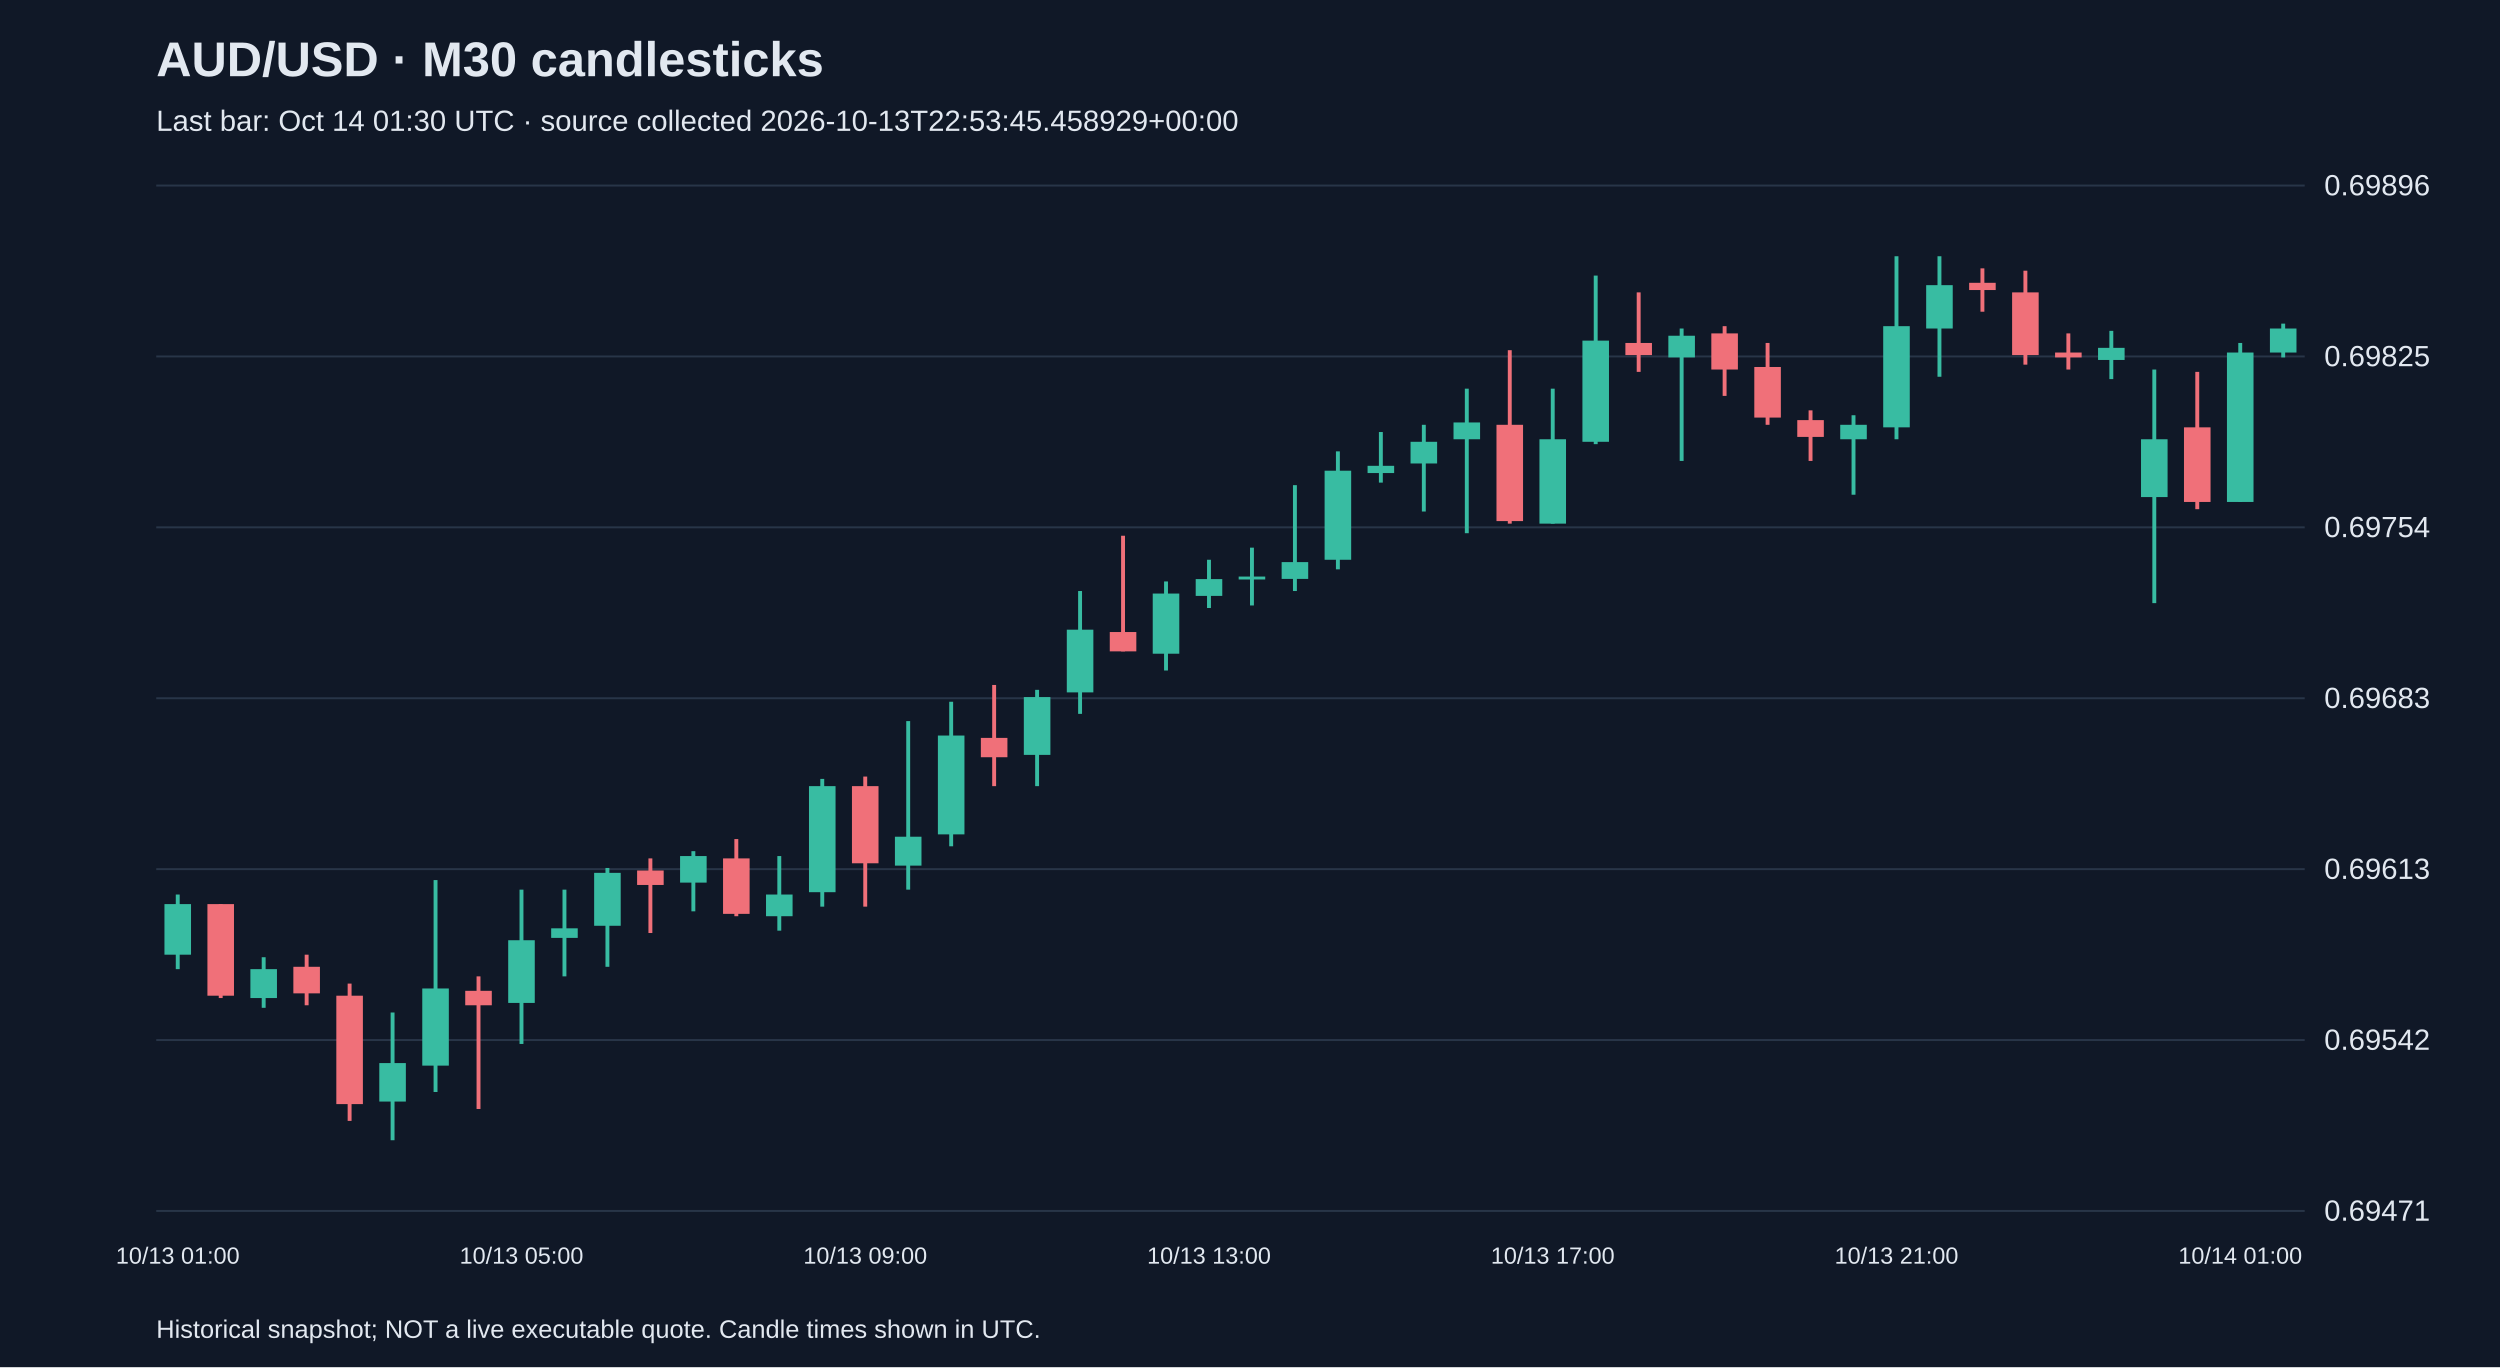
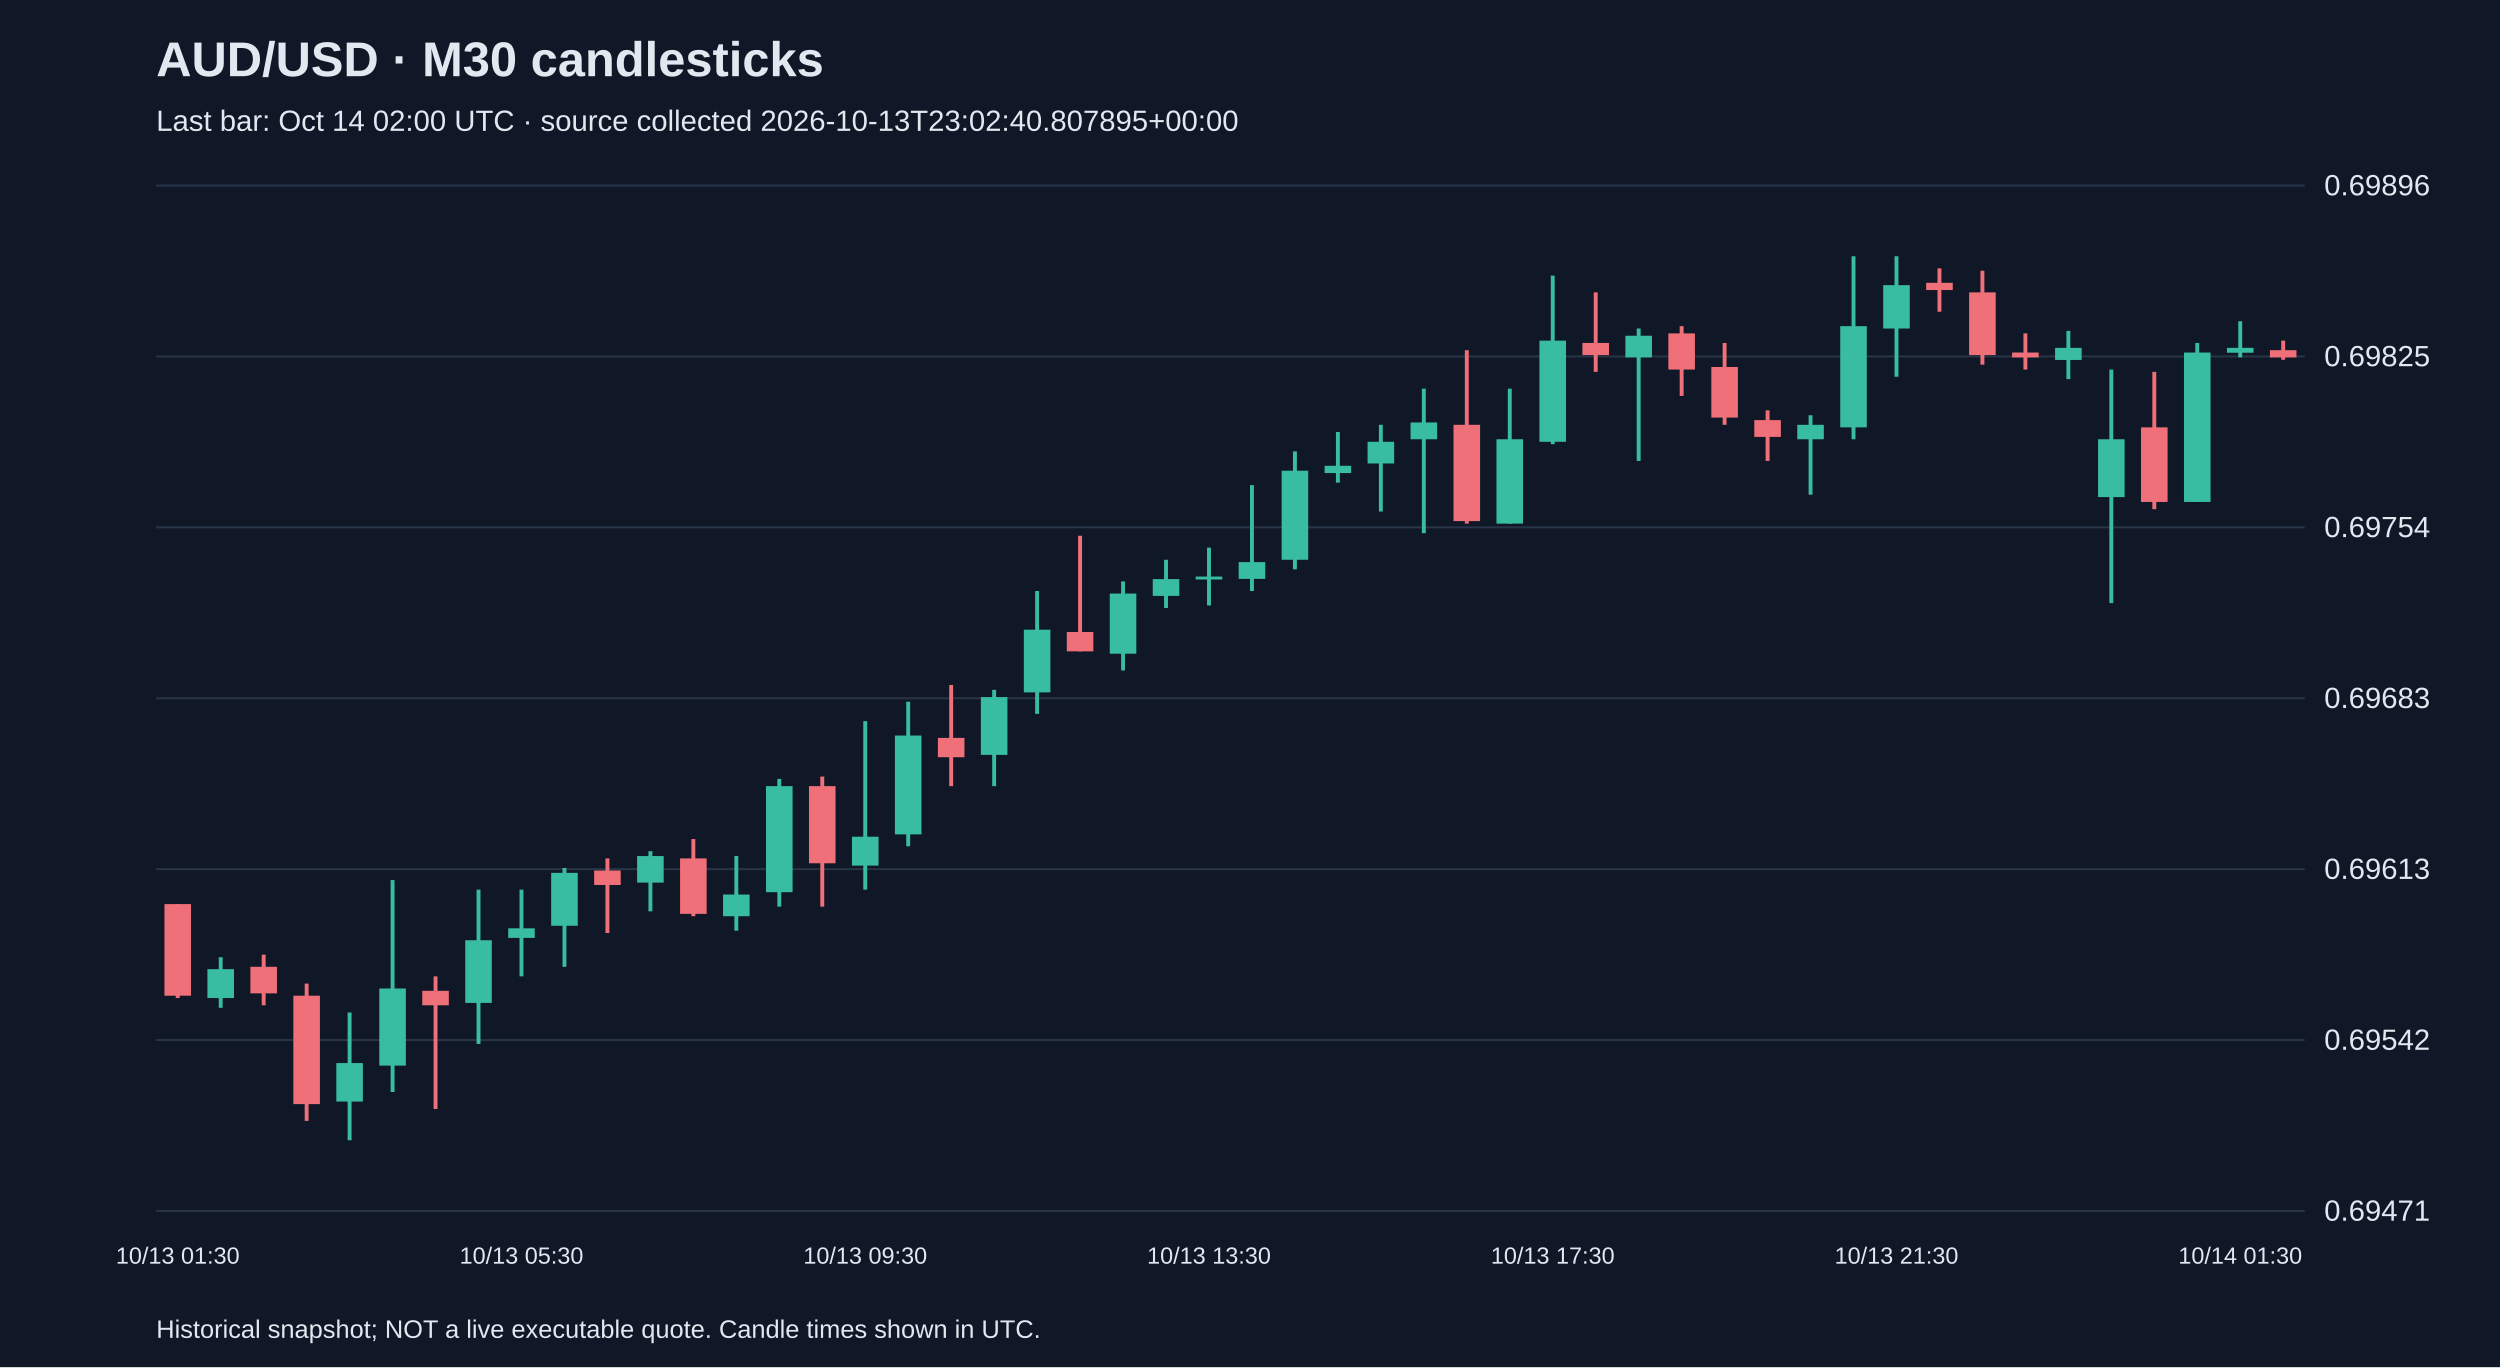
<svg xmlns="http://www.w3.org/2000/svg" viewBox="0 0 1280 700">
  <rect width="100%" height="100%" fill="#101827" />
  <style>text{font-family:Arial,sans-serif;fill:#e2e8f0}</style>
  <text x="80" y="39" font-size="25" font-weight="bold">AUD/USD · M30 candlesticks</text>
-   <text x="80" y="67" font-size="15" fill="#a6b1c5">Last bar: Oct 14 01:30 UTC · source collected 2026-10-13T22:53:45.458929+00:00</text>
+   <text x="80" y="67" font-size="15" fill="#a6b1c5">Last bar: Oct 14 02:00 UTC · source collected 2026-10-13T23:02:40.807895+00:00</text>
  <line x1="80" y1="620.0" x2="1180" y2="620.0" stroke="#283548" />
  <text x="1190" y="625.0" font-size="15">0.69471</text>
  <line x1="80" y1="532.5" x2="1180" y2="532.5" stroke="#283548" />
  <text x="1190" y="537.5" font-size="15">0.69542</text>
  <line x1="80" y1="445.0" x2="1180" y2="445.0" stroke="#283548" />
  <text x="1190" y="450.0" font-size="15">0.69613</text>
  <line x1="80" y1="357.5" x2="1180" y2="357.5" stroke="#283548" />
  <text x="1190" y="362.5" font-size="15">0.69683</text>
  <line x1="80" y1="270.0" x2="1180" y2="270.0" stroke="#283548" />
  <text x="1190" y="275.0" font-size="15">0.69754</text>
  <line x1="80" y1="182.5" x2="1180" y2="182.5" stroke="#283548" />
  <text x="1190" y="187.5" font-size="15">0.69825</text>
  <line x1="80" y1="95.0" x2="1180" y2="95.0" stroke="#283548" />
  <text x="1190" y="100.0" font-size="15">0.69896</text>
-   <line x1="91.0" y1="458.0" x2="91.0" y2="496.2" stroke="#38bca2" stroke-width="2" />
-   <rect x="84.2" y="462.9" width="13.6" height="25.9" fill="#38bca2" />
-   <text x="91.0" y="647" text-anchor="middle" font-size="12">10/13 01:00</text>
-   <line x1="113.0" y1="462.9" x2="113.0" y2="511.0" stroke="#f07079" stroke-width="2" />
-   <rect x="106.2" y="462.9" width="13.6" height="46.9" fill="#f07079" />
-   <line x1="135.0" y1="490.1" x2="135.0" y2="516.0" stroke="#38bca2" stroke-width="2" />
-   <rect x="128.2" y="496.2" width="13.6" height="14.8" fill="#38bca2" />
-   <line x1="157.0" y1="488.8" x2="157.0" y2="514.7" stroke="#f07079" stroke-width="2" />
-   <rect x="150.2" y="495.0" width="13.6" height="13.6" fill="#f07079" />
-   <line x1="179.0" y1="503.6" x2="179.0" y2="573.9" stroke="#f07079" stroke-width="2" />
-   <rect x="172.2" y="509.8" width="13.6" height="55.5" fill="#f07079" />
-   <line x1="201.0" y1="518.4" x2="201.0" y2="583.8" stroke="#38bca2" stroke-width="2" />
-   <rect x="194.2" y="544.3" width="13.6" height="19.7" fill="#38bca2" />
-   <line x1="223.0" y1="450.6" x2="223.0" y2="559.1" stroke="#38bca2" stroke-width="2" />
-   <rect x="216.2" y="506.1" width="13.6" height="39.5" fill="#38bca2" />
-   <line x1="245.0" y1="499.9" x2="245.0" y2="567.8" stroke="#f07079" stroke-width="2" />
-   <rect x="238.2" y="507.3" width="13.6" height="7.4" fill="#f07079" />
-   <line x1="267.0" y1="455.5" x2="267.0" y2="534.5" stroke="#38bca2" stroke-width="2" />
-   <rect x="260.2" y="481.4" width="13.6" height="32.1" fill="#38bca2" />
-   <text x="267.0" y="647" text-anchor="middle" font-size="12">10/13 05:00</text>
-   <line x1="289.0" y1="455.5" x2="289.0" y2="499.9" stroke="#38bca2" stroke-width="2" />
-   <rect x="282.2" y="475.3" width="13.6" height="4.9" fill="#38bca2" />
-   <line x1="311.0" y1="444.4" x2="311.0" y2="495.0" stroke="#38bca2" stroke-width="2" />
-   <rect x="304.2" y="446.9" width="13.6" height="27.1" fill="#38bca2" />
-   <line x1="333.0" y1="439.5" x2="333.0" y2="477.7" stroke="#f07079" stroke-width="2" />
-   <rect x="326.2" y="445.7" width="13.6" height="7.4" fill="#f07079" />
-   <line x1="355.0" y1="435.8" x2="355.0" y2="466.6" stroke="#38bca2" stroke-width="2" />
-   <rect x="348.2" y="438.3" width="13.6" height="13.6" fill="#38bca2" />
-   <line x1="377.0" y1="429.6" x2="377.0" y2="469.1" stroke="#f07079" stroke-width="2" />
-   <rect x="370.2" y="439.5" width="13.6" height="28.4" fill="#f07079" />
-   <line x1="399.0" y1="438.3" x2="399.0" y2="476.5" stroke="#38bca2" stroke-width="2" />
-   <rect x="392.2" y="458.0" width="13.6" height="11.1" fill="#38bca2" />
-   <line x1="421.0" y1="398.8" x2="421.0" y2="464.2" stroke="#38bca2" stroke-width="2" />
-   <rect x="414.2" y="402.5" width="13.6" height="54.3" fill="#38bca2" />
-   <line x1="443.0" y1="397.6" x2="443.0" y2="464.2" stroke="#f07079" stroke-width="2" />
-   <rect x="436.2" y="402.5" width="13.6" height="39.5" fill="#f07079" />
-   <text x="443.0" y="647" text-anchor="middle" font-size="12">10/13 09:00</text>
-   <line x1="465.0" y1="369.2" x2="465.0" y2="455.5" stroke="#38bca2" stroke-width="2" />
-   <rect x="458.2" y="428.4" width="13.6" height="14.8" fill="#38bca2" />
-   <line x1="487.0" y1="359.3" x2="487.0" y2="433.3" stroke="#38bca2" stroke-width="2" />
-   <rect x="480.2" y="376.6" width="13.6" height="50.6" fill="#38bca2" />
-   <line x1="509.0" y1="350.7" x2="509.0" y2="402.5" stroke="#f07079" stroke-width="2" />
-   <rect x="502.2" y="377.8" width="13.6" height="9.9" fill="#f07079" />
-   <line x1="531.0" y1="353.2" x2="531.0" y2="402.5" stroke="#38bca2" stroke-width="2" />
-   <rect x="524.2" y="356.9" width="13.6" height="29.6" fill="#38bca2" />
-   <line x1="553.0" y1="302.6" x2="553.0" y2="365.5" stroke="#38bca2" stroke-width="2" />
-   <rect x="546.2" y="322.4" width="13.6" height="32.1" fill="#38bca2" />
-   <line x1="575.0" y1="274.3" x2="575.0" y2="333.5" stroke="#f07079" stroke-width="2" />
-   <rect x="568.2" y="323.6" width="13.6" height="9.9" fill="#f07079" />
-   <line x1="597.0" y1="297.7" x2="597.0" y2="343.3" stroke="#38bca2" stroke-width="2" />
-   <rect x="590.2" y="303.9" width="13.6" height="30.8" fill="#38bca2" />
-   <line x1="619.0" y1="286.6" x2="619.0" y2="311.3" stroke="#38bca2" stroke-width="2" />
-   <rect x="612.2" y="296.5" width="13.6" height="8.6" fill="#38bca2" />
-   <text x="619.0" y="647" text-anchor="middle" font-size="12">10/13 13:00</text>
-   <line x1="641.0" y1="280.4" x2="641.0" y2="310.0" stroke="#38bca2" stroke-width="2" />
-   <rect x="634.2" y="295.2" width="13.6" height="1.5" fill="#38bca2" />
-   <line x1="663.0" y1="248.4" x2="663.0" y2="302.6" stroke="#38bca2" stroke-width="2" />
-   <rect x="656.2" y="287.8" width="13.6" height="8.6" fill="#38bca2" />
-   <line x1="685.0" y1="231.1" x2="685.0" y2="291.5" stroke="#38bca2" stroke-width="2" />
-   <rect x="678.2" y="241.0" width="13.6" height="45.6" fill="#38bca2" />
-   <line x1="707.0" y1="221.2" x2="707.0" y2="247.1" stroke="#38bca2" stroke-width="2" />
-   <rect x="700.2" y="238.5" width="13.6" height="3.7" fill="#38bca2" />
-   <line x1="729.0" y1="217.5" x2="729.0" y2="261.9" stroke="#38bca2" stroke-width="2" />
-   <rect x="722.2" y="226.2" width="13.6" height="11.1" fill="#38bca2" />
-   <line x1="751.0" y1="199.0" x2="751.0" y2="273.0" stroke="#38bca2" stroke-width="2" />
-   <rect x="744.2" y="216.3" width="13.6" height="8.6" fill="#38bca2" />
-   <line x1="773.0" y1="179.3" x2="773.0" y2="268.1" stroke="#f07079" stroke-width="2" />
-   <rect x="766.2" y="217.5" width="13.6" height="49.3" fill="#f07079" />
-   <line x1="795.0" y1="199.0" x2="795.0" y2="268.1" stroke="#38bca2" stroke-width="2" />
-   <rect x="788.2" y="224.9" width="13.6" height="43.2" fill="#38bca2" />
-   <text x="795.0" y="647" text-anchor="middle" font-size="12">10/13 17:00</text>
-   <line x1="817.0" y1="141.1" x2="817.0" y2="227.4" stroke="#38bca2" stroke-width="2" />
-   <rect x="810.2" y="174.4" width="13.6" height="51.8" fill="#38bca2" />
-   <line x1="839.0" y1="149.7" x2="839.0" y2="190.4" stroke="#f07079" stroke-width="2" />
-   <rect x="832.2" y="175.6" width="13.6" height="6.2" fill="#f07079" />
-   <line x1="861.0" y1="168.2" x2="861.0" y2="236.0" stroke="#38bca2" stroke-width="2" />
-   <rect x="854.2" y="171.9" width="13.6" height="11.1" fill="#38bca2" />
-   <line x1="883.0" y1="167.0" x2="883.0" y2="202.7" stroke="#f07079" stroke-width="2" />
-   <rect x="876.2" y="170.7" width="13.6" height="18.5" fill="#f07079" />
-   <line x1="905.0" y1="175.6" x2="905.0" y2="217.5" stroke="#f07079" stroke-width="2" />
-   <rect x="898.2" y="187.9" width="13.6" height="25.9" fill="#f07079" />
-   <line x1="927.0" y1="210.1" x2="927.0" y2="236.0" stroke="#f07079" stroke-width="2" />
-   <rect x="920.2" y="215.1" width="13.6" height="8.6" fill="#f07079" />
-   <line x1="949.0" y1="212.6" x2="949.0" y2="253.3" stroke="#38bca2" stroke-width="2" />
-   <rect x="942.2" y="217.5" width="13.6" height="7.4" fill="#38bca2" />
-   <line x1="971.0" y1="131.2" x2="971.0" y2="224.9" stroke="#38bca2" stroke-width="2" />
-   <rect x="964.2" y="167.0" width="13.6" height="51.8" fill="#38bca2" />
-   <text x="971.0" y="647" text-anchor="middle" font-size="12">10/13 21:00</text>
-   <line x1="993.0" y1="131.2" x2="993.0" y2="192.9" stroke="#38bca2" stroke-width="2" />
-   <rect x="986.2" y="146.0" width="13.6" height="22.2" fill="#38bca2" />
-   <line x1="1015.0" y1="137.4" x2="1015.0" y2="159.6" stroke="#f07079" stroke-width="2" />
-   <rect x="1008.2" y="144.8" width="13.6" height="3.7" fill="#f07079" />
-   <line x1="1037.0" y1="138.6" x2="1037.0" y2="186.7" stroke="#f07079" stroke-width="2" />
-   <rect x="1030.2" y="149.7" width="13.6" height="32.1" fill="#f07079" />
-   <line x1="1059.0" y1="170.7" x2="1059.0" y2="189.2" stroke="#f07079" stroke-width="2" />
-   <rect x="1052.2" y="180.5" width="13.6" height="2.5" fill="#f07079" />
-   <line x1="1081.0" y1="169.4" x2="1081.0" y2="194.1" stroke="#38bca2" stroke-width="2" />
-   <rect x="1074.2" y="178.1" width="13.6" height="6.2" fill="#38bca2" />
-   <line x1="1103.0" y1="189.2" x2="1103.0" y2="308.8" stroke="#38bca2" stroke-width="2" />
-   <rect x="1096.2" y="224.9" width="13.6" height="29.6" fill="#38bca2" />
-   <line x1="1125.0" y1="190.4" x2="1125.0" y2="260.7" stroke="#f07079" stroke-width="2" />
-   <rect x="1118.2" y="218.8" width="13.6" height="38.2" fill="#f07079" />
-   <line x1="1147.0" y1="175.6" x2="1147.0" y2="257.0" stroke="#38bca2" stroke-width="2" />
-   <rect x="1140.2" y="180.5" width="13.6" height="76.5" fill="#38bca2" />
-   <text x="1147.0" y="647" text-anchor="middle" font-size="12">10/14 01:00</text>
-   <line x1="1169.0" y1="165.7" x2="1169.0" y2="183.0" stroke="#38bca2" stroke-width="2" />
-   <rect x="1162.2" y="168.2" width="13.6" height="12.3" fill="#38bca2" />
+   <line x1="91.0" y1="462.9" x2="91.0" y2="511.0" stroke="#f07079" stroke-width="2" />
+   <rect x="84.2" y="462.9" width="13.6" height="46.9" fill="#f07079" />
+   <text x="91.0" y="647" text-anchor="middle" font-size="12">10/13 01:30</text>
+   <line x1="113.0" y1="490.1" x2="113.0" y2="516.0" stroke="#38bca2" stroke-width="2" />
+   <rect x="106.2" y="496.2" width="13.6" height="14.8" fill="#38bca2" />
+   <line x1="135.0" y1="488.8" x2="135.0" y2="514.7" stroke="#f07079" stroke-width="2" />
+   <rect x="128.2" y="495.0" width="13.6" height="13.6" fill="#f07079" />
+   <line x1="157.0" y1="503.6" x2="157.0" y2="573.9" stroke="#f07079" stroke-width="2" />
+   <rect x="150.2" y="509.8" width="13.6" height="55.5" fill="#f07079" />
+   <line x1="179.0" y1="518.4" x2="179.0" y2="583.8" stroke="#38bca2" stroke-width="2" />
+   <rect x="172.2" y="544.3" width="13.6" height="19.7" fill="#38bca2" />
+   <line x1="201.0" y1="450.6" x2="201.0" y2="559.1" stroke="#38bca2" stroke-width="2" />
+   <rect x="194.2" y="506.1" width="13.6" height="39.5" fill="#38bca2" />
+   <line x1="223.0" y1="499.9" x2="223.0" y2="567.8" stroke="#f07079" stroke-width="2" />
+   <rect x="216.2" y="507.3" width="13.6" height="7.4" fill="#f07079" />
+   <line x1="245.0" y1="455.5" x2="245.0" y2="534.5" stroke="#38bca2" stroke-width="2" />
+   <rect x="238.2" y="481.4" width="13.6" height="32.1" fill="#38bca2" />
+   <line x1="267.0" y1="455.5" x2="267.0" y2="499.9" stroke="#38bca2" stroke-width="2" />
+   <rect x="260.2" y="475.3" width="13.6" height="4.9" fill="#38bca2" />
+   <text x="267.0" y="647" text-anchor="middle" font-size="12">10/13 05:30</text>
+   <line x1="289.0" y1="444.4" x2="289.0" y2="495.0" stroke="#38bca2" stroke-width="2" />
+   <rect x="282.2" y="446.9" width="13.6" height="27.1" fill="#38bca2" />
+   <line x1="311.0" y1="439.5" x2="311.0" y2="477.7" stroke="#f07079" stroke-width="2" />
+   <rect x="304.2" y="445.7" width="13.6" height="7.4" fill="#f07079" />
+   <line x1="333.0" y1="435.8" x2="333.0" y2="466.6" stroke="#38bca2" stroke-width="2" />
+   <rect x="326.2" y="438.3" width="13.6" height="13.6" fill="#38bca2" />
+   <line x1="355.0" y1="429.6" x2="355.0" y2="469.1" stroke="#f07079" stroke-width="2" />
+   <rect x="348.2" y="439.5" width="13.6" height="28.4" fill="#f07079" />
+   <line x1="377.0" y1="438.3" x2="377.0" y2="476.5" stroke="#38bca2" stroke-width="2" />
+   <rect x="370.2" y="458.0" width="13.6" height="11.1" fill="#38bca2" />
+   <line x1="399.0" y1="398.8" x2="399.0" y2="464.2" stroke="#38bca2" stroke-width="2" />
+   <rect x="392.2" y="402.5" width="13.6" height="54.3" fill="#38bca2" />
+   <line x1="421.0" y1="397.6" x2="421.0" y2="464.2" stroke="#f07079" stroke-width="2" />
+   <rect x="414.2" y="402.5" width="13.6" height="39.5" fill="#f07079" />
+   <line x1="443.0" y1="369.2" x2="443.0" y2="455.5" stroke="#38bca2" stroke-width="2" />
+   <rect x="436.2" y="428.4" width="13.6" height="14.8" fill="#38bca2" />
+   <text x="443.0" y="647" text-anchor="middle" font-size="12">10/13 09:30</text>
+   <line x1="465.0" y1="359.3" x2="465.0" y2="433.3" stroke="#38bca2" stroke-width="2" />
+   <rect x="458.2" y="376.6" width="13.6" height="50.6" fill="#38bca2" />
+   <line x1="487.0" y1="350.7" x2="487.0" y2="402.5" stroke="#f07079" stroke-width="2" />
+   <rect x="480.2" y="377.8" width="13.6" height="9.9" fill="#f07079" />
+   <line x1="509.0" y1="353.2" x2="509.0" y2="402.5" stroke="#38bca2" stroke-width="2" />
+   <rect x="502.2" y="356.9" width="13.6" height="29.6" fill="#38bca2" />
+   <line x1="531.0" y1="302.6" x2="531.0" y2="365.5" stroke="#38bca2" stroke-width="2" />
+   <rect x="524.2" y="322.4" width="13.6" height="32.1" fill="#38bca2" />
+   <line x1="553.0" y1="274.3" x2="553.0" y2="333.5" stroke="#f07079" stroke-width="2" />
+   <rect x="546.2" y="323.6" width="13.6" height="9.9" fill="#f07079" />
+   <line x1="575.0" y1="297.7" x2="575.0" y2="343.3" stroke="#38bca2" stroke-width="2" />
+   <rect x="568.2" y="303.9" width="13.6" height="30.8" fill="#38bca2" />
+   <line x1="597.0" y1="286.6" x2="597.0" y2="311.3" stroke="#38bca2" stroke-width="2" />
+   <rect x="590.2" y="296.5" width="13.6" height="8.6" fill="#38bca2" />
+   <line x1="619.0" y1="280.4" x2="619.0" y2="310.0" stroke="#38bca2" stroke-width="2" />
+   <rect x="612.2" y="295.2" width="13.6" height="1.5" fill="#38bca2" />
+   <text x="619.0" y="647" text-anchor="middle" font-size="12">10/13 13:30</text>
+   <line x1="641.0" y1="248.4" x2="641.0" y2="302.6" stroke="#38bca2" stroke-width="2" />
+   <rect x="634.2" y="287.8" width="13.6" height="8.6" fill="#38bca2" />
+   <line x1="663.0" y1="231.1" x2="663.0" y2="291.5" stroke="#38bca2" stroke-width="2" />
+   <rect x="656.2" y="241.0" width="13.6" height="45.6" fill="#38bca2" />
+   <line x1="685.0" y1="221.2" x2="685.0" y2="247.1" stroke="#38bca2" stroke-width="2" />
+   <rect x="678.2" y="238.5" width="13.6" height="3.7" fill="#38bca2" />
+   <line x1="707.0" y1="217.5" x2="707.0" y2="261.9" stroke="#38bca2" stroke-width="2" />
+   <rect x="700.2" y="226.2" width="13.6" height="11.1" fill="#38bca2" />
+   <line x1="729.0" y1="199.0" x2="729.0" y2="273.0" stroke="#38bca2" stroke-width="2" />
+   <rect x="722.2" y="216.3" width="13.6" height="8.6" fill="#38bca2" />
+   <line x1="751.0" y1="179.3" x2="751.0" y2="268.1" stroke="#f07079" stroke-width="2" />
+   <rect x="744.2" y="217.5" width="13.6" height="49.3" fill="#f07079" />
+   <line x1="773.0" y1="199.0" x2="773.0" y2="268.1" stroke="#38bca2" stroke-width="2" />
+   <rect x="766.2" y="224.9" width="13.6" height="43.2" fill="#38bca2" />
+   <line x1="795.0" y1="141.1" x2="795.0" y2="227.4" stroke="#38bca2" stroke-width="2" />
+   <rect x="788.2" y="174.4" width="13.6" height="51.8" fill="#38bca2" />
+   <text x="795.0" y="647" text-anchor="middle" font-size="12">10/13 17:30</text>
+   <line x1="817.0" y1="149.7" x2="817.0" y2="190.4" stroke="#f07079" stroke-width="2" />
+   <rect x="810.2" y="175.6" width="13.6" height="6.2" fill="#f07079" />
+   <line x1="839.0" y1="168.2" x2="839.0" y2="236.0" stroke="#38bca2" stroke-width="2" />
+   <rect x="832.2" y="171.9" width="13.6" height="11.1" fill="#38bca2" />
+   <line x1="861.0" y1="167.0" x2="861.0" y2="202.7" stroke="#f07079" stroke-width="2" />
+   <rect x="854.2" y="170.7" width="13.6" height="18.5" fill="#f07079" />
+   <line x1="883.0" y1="175.6" x2="883.0" y2="217.5" stroke="#f07079" stroke-width="2" />
+   <rect x="876.2" y="187.9" width="13.6" height="25.9" fill="#f07079" />
+   <line x1="905.0" y1="210.1" x2="905.0" y2="236.0" stroke="#f07079" stroke-width="2" />
+   <rect x="898.2" y="215.1" width="13.6" height="8.6" fill="#f07079" />
+   <line x1="927.0" y1="212.6" x2="927.0" y2="253.3" stroke="#38bca2" stroke-width="2" />
+   <rect x="920.2" y="217.5" width="13.6" height="7.4" fill="#38bca2" />
+   <line x1="949.0" y1="131.2" x2="949.0" y2="224.9" stroke="#38bca2" stroke-width="2" />
+   <rect x="942.2" y="167.0" width="13.6" height="51.8" fill="#38bca2" />
+   <line x1="971.0" y1="131.2" x2="971.0" y2="192.9" stroke="#38bca2" stroke-width="2" />
+   <rect x="964.2" y="146.0" width="13.6" height="22.2" fill="#38bca2" />
+   <text x="971.0" y="647" text-anchor="middle" font-size="12">10/13 21:30</text>
+   <line x1="993.0" y1="137.4" x2="993.0" y2="159.6" stroke="#f07079" stroke-width="2" />
+   <rect x="986.2" y="144.8" width="13.6" height="3.7" fill="#f07079" />
+   <line x1="1015.0" y1="138.6" x2="1015.0" y2="186.7" stroke="#f07079" stroke-width="2" />
+   <rect x="1008.2" y="149.7" width="13.6" height="32.1" fill="#f07079" />
+   <line x1="1037.0" y1="170.7" x2="1037.0" y2="189.2" stroke="#f07079" stroke-width="2" />
+   <rect x="1030.2" y="180.5" width="13.6" height="2.5" fill="#f07079" />
+   <line x1="1059.0" y1="169.4" x2="1059.0" y2="194.1" stroke="#38bca2" stroke-width="2" />
+   <rect x="1052.2" y="178.1" width="13.6" height="6.2" fill="#38bca2" />
+   <line x1="1081.0" y1="189.2" x2="1081.0" y2="308.8" stroke="#38bca2" stroke-width="2" />
+   <rect x="1074.2" y="224.9" width="13.6" height="29.6" fill="#38bca2" />
+   <line x1="1103.0" y1="190.4" x2="1103.0" y2="260.7" stroke="#f07079" stroke-width="2" />
+   <rect x="1096.2" y="218.8" width="13.6" height="38.2" fill="#f07079" />
+   <line x1="1125.0" y1="175.6" x2="1125.0" y2="257.0" stroke="#38bca2" stroke-width="2" />
+   <rect x="1118.2" y="180.5" width="13.6" height="76.5" fill="#38bca2" />
+   <line x1="1147.0" y1="164.5" x2="1147.0" y2="183.0" stroke="#38bca2" stroke-width="2" />
+   <rect x="1140.2" y="178.1" width="13.6" height="2.5" fill="#38bca2" />
+   <text x="1147.0" y="647" text-anchor="middle" font-size="12">10/14 01:30</text>
+   <line x1="1169.0" y1="174.4" x2="1169.0" y2="184.2" stroke="#f07079" stroke-width="2" />
+   <rect x="1162.2" y="179.3" width="13.6" height="3.7" fill="#f07079" />
  <text x="80" y="685" font-size="13">Historical snapshot; NOT a live executable quote. Candle times shown in UTC.</text>
</svg>
